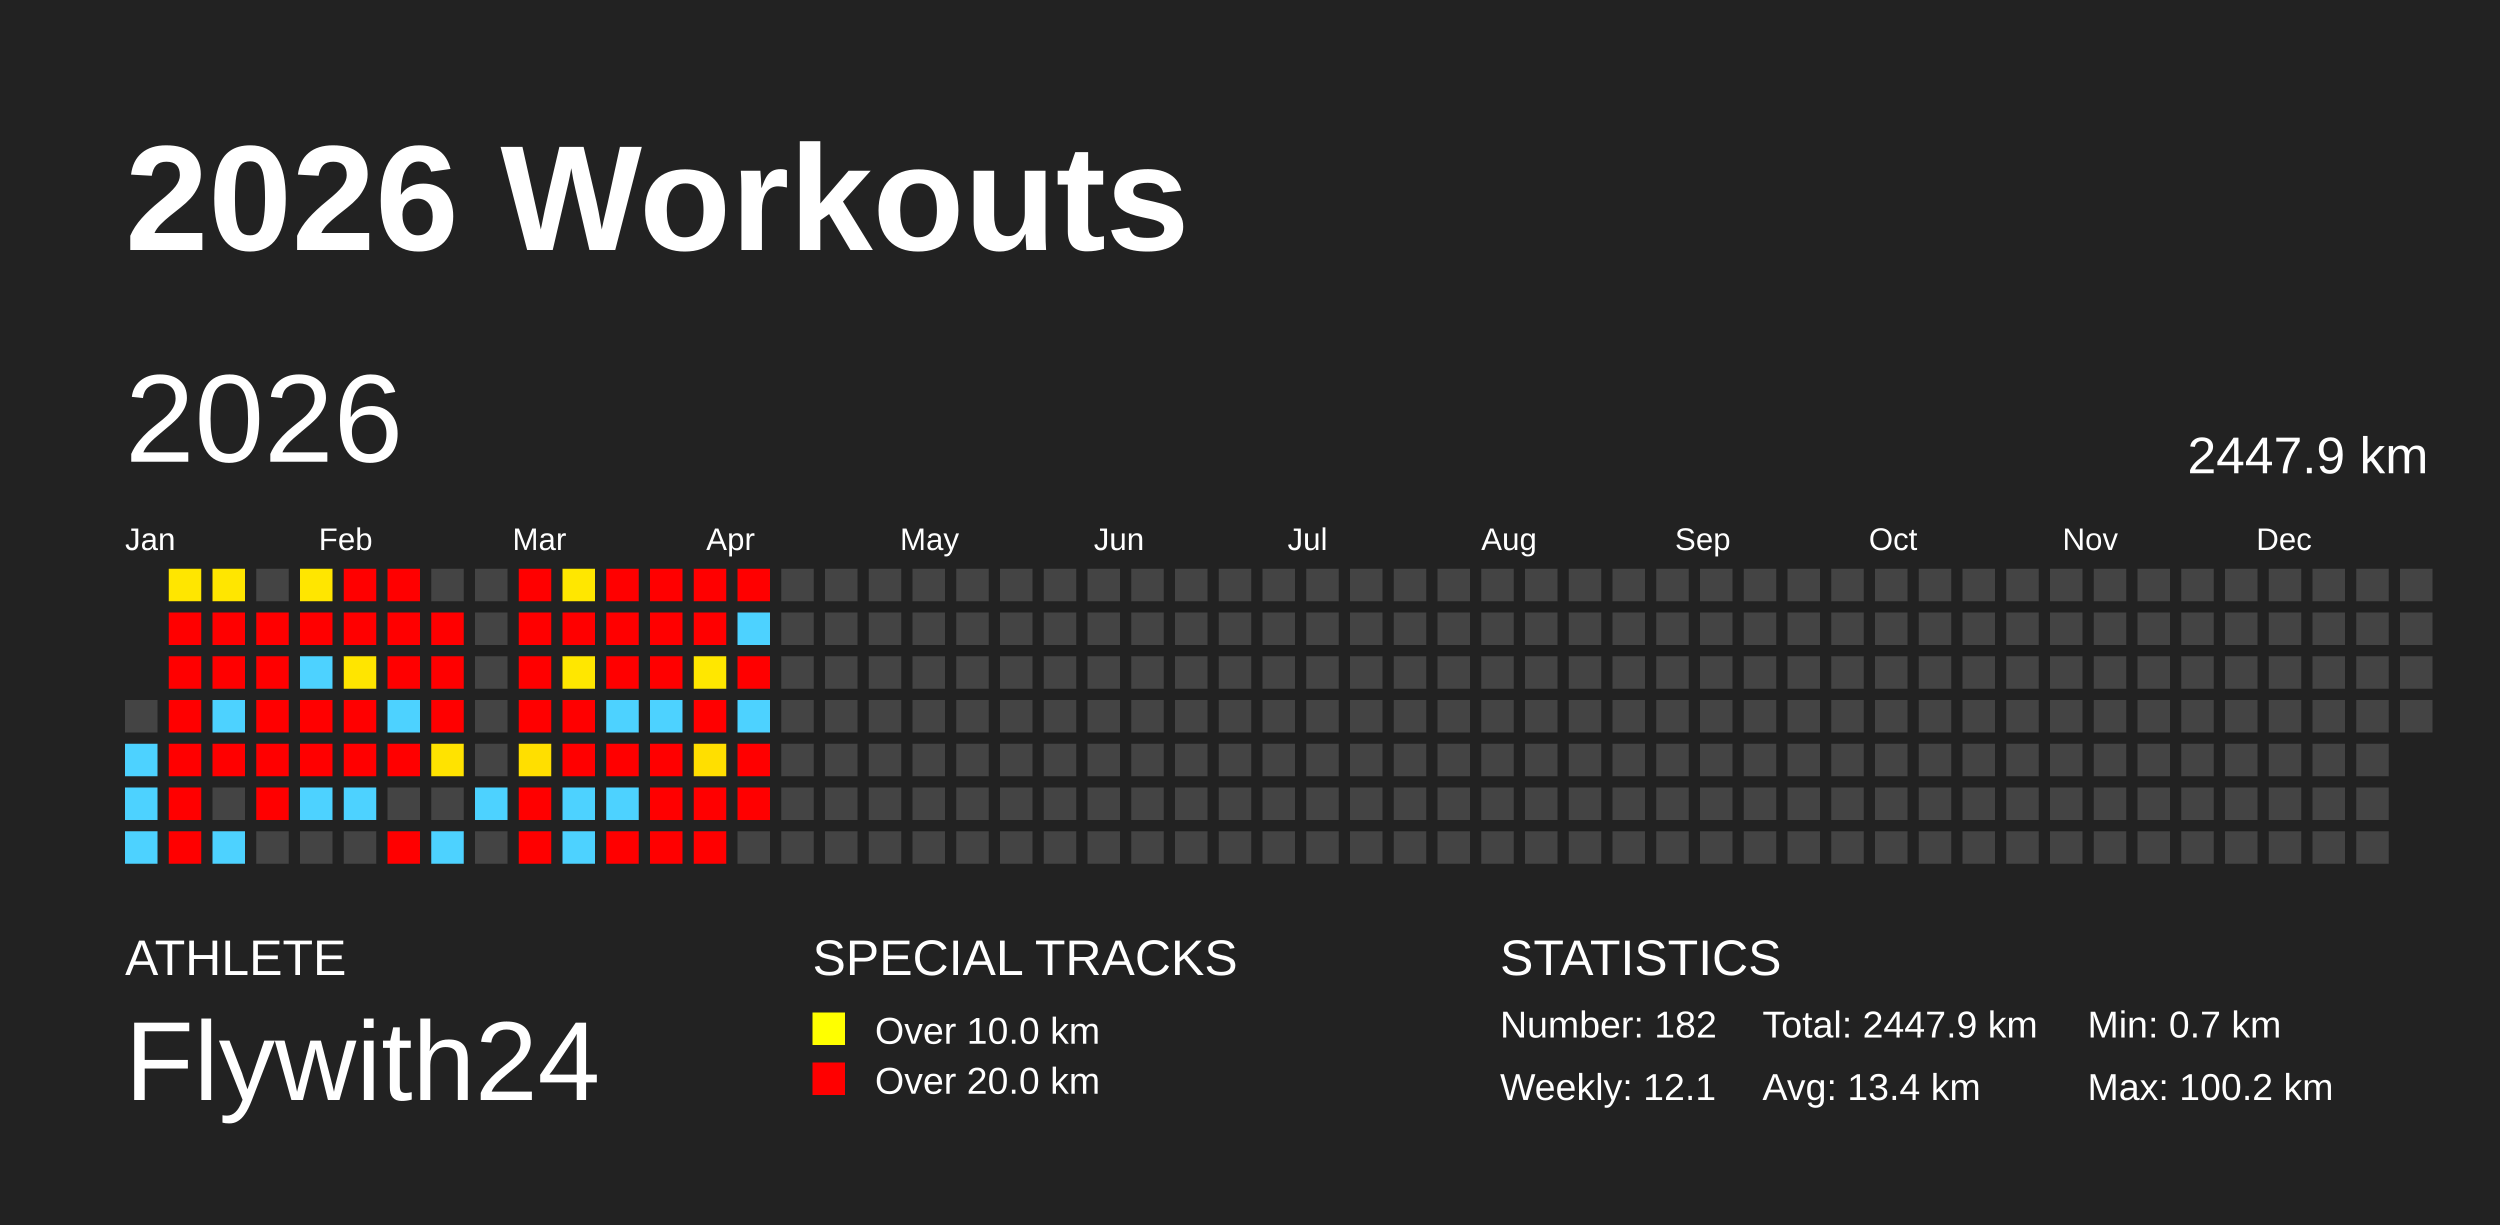
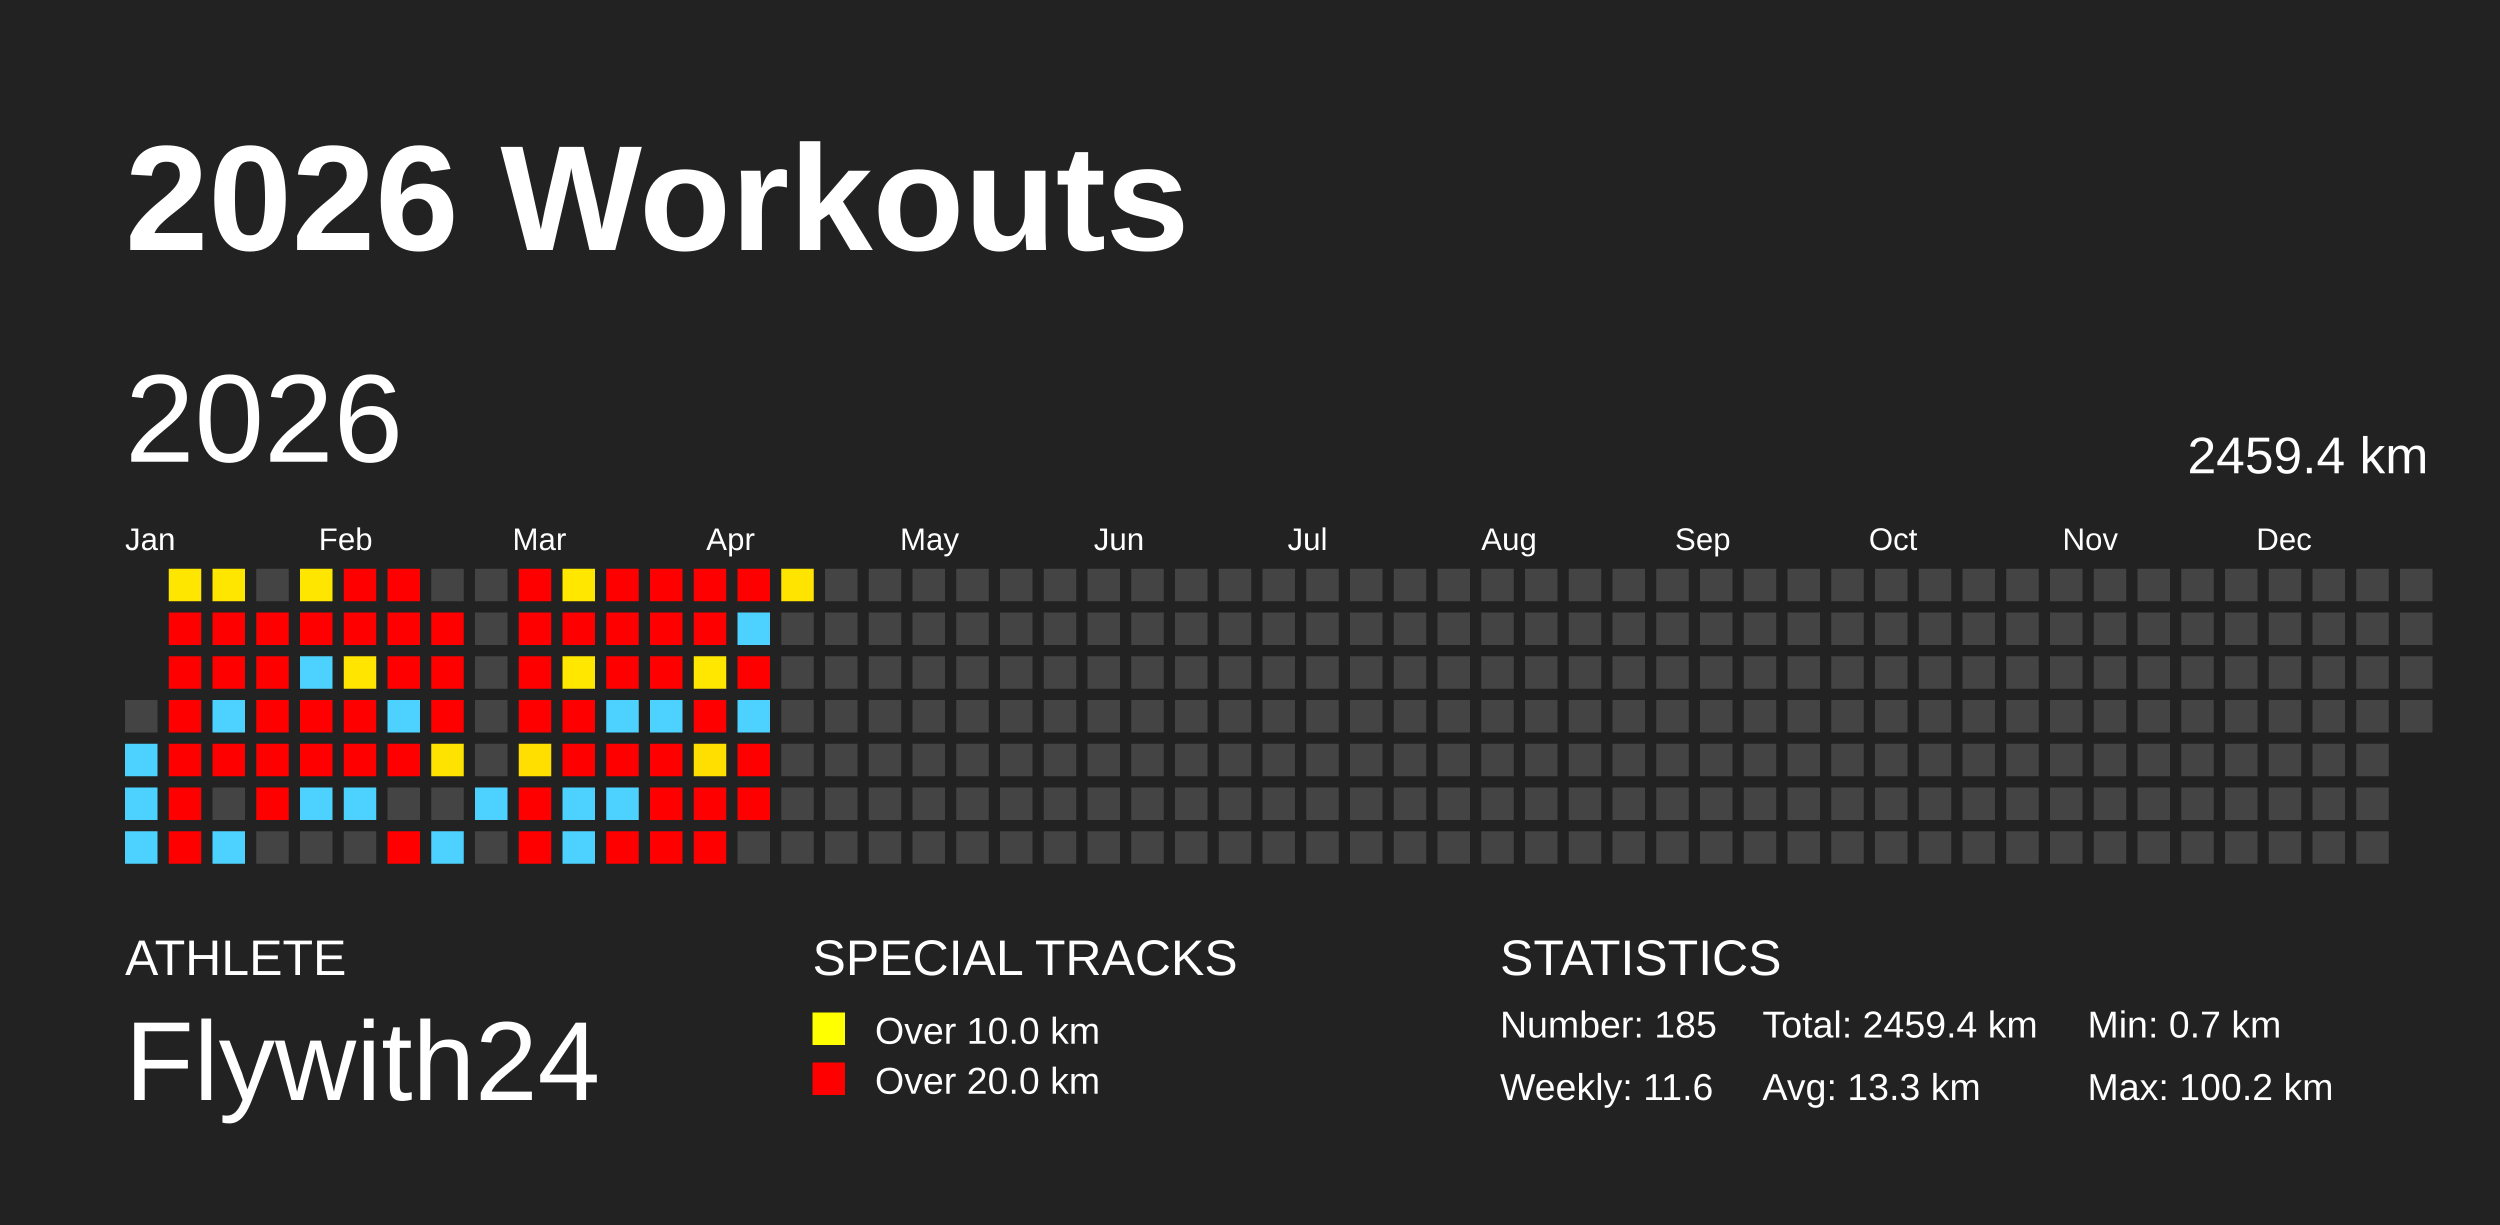
<svg xmlns="http://www.w3.org/2000/svg" baseProfile="full" height="98mm" version="1.1" viewBox="0,0,200,98" width="200mm">
  <defs />
  <rect fill="#222222" height="98" width="200" x="0" y="0" />
  <text fill="#FFFFFF" style="font-size:12px; font-family:Arial; font-weight:bold;" x="10" y="20">2026 Workouts</text>
  <text fill="#FFFFFF" style="font-size:4px; font-family:Arial" x="10" y="78">ATHLETE</text>
  <text fill="#FFFFFF" style="font-size:9px; font-family:Arial" x="10" y="88">Flywith24</text>
  <text fill="#FFFFFF" style="font-size:4px; font-family:Arial" x="65" y="78">SPECIAL TRACKS</text>
  <rect fill="yellow" height="2.6" width="2.6" x="65" y="81" />
  <text fill="#FFFFFF" style="font-size:3px; font-family:Arial" x="70" y="83.5">Over 10.0 km</text>
  <rect fill="red" height="2.6" width="2.6" x="65" y="85" />
  <text fill="#FFFFFF" style="font-size:3px; font-family:Arial" x="70" y="87.5">Over 20.0 km</text>
  <text fill="#FFFFFF" style="font-size:4px; font-family:Arial" x="120" y="78">STATISTICS</text>
-   <text fill="#FFFFFF" style="font-size:3px; font-family:Arial" x="120" y="83">Number: 182</text>
-   <text fill="#FFFFFF" style="font-size:3px; font-family:Arial" x="120" y="88">Weekly: 12.1</text>
-   <text fill="#FFFFFF" style="font-size:3px; font-family:Arial" x="141" y="83">Total: 2447.9 km</text>
-   <text fill="#FFFFFF" style="font-size:3px; font-family:Arial" x="141" y="88">Avg: 13.4 km</text>
+   <text fill="#FFFFFF" style="font-size:3px; font-family:Arial" x="120" y="83">Number: 185</text>
+   <text fill="#FFFFFF" style="font-size:3px; font-family:Arial" x="120" y="88">Weekly: 11.6</text>
+   <text fill="#FFFFFF" style="font-size:3px; font-family:Arial" x="141" y="83">Total: 2459.4 km</text>
+   <text fill="#FFFFFF" style="font-size:3px; font-family:Arial" x="141" y="88">Avg: 13.3 km</text>
  <text fill="#FFFFFF" style="font-size:3px; font-family:Arial" x="167" y="83">Min: 0.7 km</text>
  <text fill="#FFFFFF" style="font-size:3px; font-family:Arial" x="167" y="88">Max: 100.2 km</text>
  <text dominant-baseline="hanging" fill="#FFFFFF" style="font-size:10.0px; font-family:Arial;" x="10" y="30">2026</text>
-   <text dominant-baseline="hanging" fill="#FFFFFF" style="font-size:4.125px; font-family:Arial;" x="175" y="35">2447.9 km</text>
+   <text dominant-baseline="hanging" fill="#FFFFFF" style="font-size:4.125px; font-family:Arial;" x="175" y="35">2459.4 km</text>
  <text fill="#FFFFFF" style="font-size:2.5px; font-family:Arial" x="10.0" y="44">Jan</text>
  <text fill="#FFFFFF" style="font-size:2.5px; font-family:Arial" x="25.5" y="44">Feb</text>
  <text fill="#FFFFFF" style="font-size:2.5px; font-family:Arial" x="41.0" y="44">Mar</text>
  <text fill="#FFFFFF" style="font-size:2.5px; font-family:Arial" x="56.5" y="44">Apr</text>
  <text fill="#FFFFFF" style="font-size:2.5px; font-family:Arial" x="72.0" y="44">May</text>
  <text fill="#FFFFFF" style="font-size:2.5px; font-family:Arial" x="87.5" y="44">Jun</text>
  <text fill="#FFFFFF" style="font-size:2.5px; font-family:Arial" x="103.0" y="44">Jul</text>
  <text fill="#FFFFFF" style="font-size:2.5px; font-family:Arial" x="118.5" y="44">Aug</text>
  <text fill="#FFFFFF" style="font-size:2.5px; font-family:Arial" x="134.0" y="44">Sep</text>
  <text fill="#FFFFFF" style="font-size:2.5px; font-family:Arial" x="149.5" y="44">Oct</text>
  <text fill="#FFFFFF" style="font-size:2.5px; font-family:Arial" x="165.0" y="44">Nov</text>
  <text fill="#FFFFFF" style="font-size:2.5px; font-family:Arial" x="180.5" y="44">Dec</text>
  <rect fill="#444444" height="2.6" width="2.6" x="10.0" y="56.0" />
  <rect fill="#4dd2ff" height="2.6" width="2.6" x="10.0" y="59.5" />
  <rect fill="#4dd2ff" height="2.6" width="2.6" x="10.0" y="63.0" />
  <rect fill="#4dd2ff" height="2.6" width="2.6" x="10.0" y="66.5" />
  <rect fill="#ffe600" height="2.6" width="2.6" x="13.5" y="45.5" />
  <rect fill="red" height="2.6" width="2.6" x="13.5" y="49.0" />
  <rect fill="red" height="2.6" width="2.6" x="13.5" y="52.5" />
  <rect fill="red" height="2.6" width="2.6" x="13.5" y="56.0" />
  <rect fill="red" height="2.6" width="2.6" x="13.5" y="59.5" />
  <rect fill="red" height="2.6" width="2.6" x="13.5" y="63.0" />
  <rect fill="red" height="2.6" width="2.6" x="13.5" y="66.5" />
  <rect fill="#ffe600" height="2.6" width="2.6" x="17.0" y="45.5" />
  <rect fill="red" height="2.6" width="2.6" x="17.0" y="49.0" />
  <rect fill="red" height="2.6" width="2.6" x="17.0" y="52.5" />
  <rect fill="#4dd2ff" height="2.6" width="2.6" x="17.0" y="56.0" />
  <rect fill="red" height="2.6" width="2.6" x="17.0" y="59.5" />
  <rect fill="#444444" height="2.6" width="2.6" x="17.0" y="63.0" />
  <rect fill="#4dd2ff" height="2.6" width="2.6" x="17.0" y="66.5" />
  <rect fill="#444444" height="2.6" width="2.6" x="20.5" y="45.5" />
  <rect fill="red" height="2.6" width="2.6" x="20.5" y="49.0" />
  <rect fill="red" height="2.6" width="2.6" x="20.5" y="52.5" />
  <rect fill="red" height="2.6" width="2.6" x="20.5" y="56.0" />
  <rect fill="red" height="2.6" width="2.6" x="20.5" y="59.5" />
  <rect fill="red" height="2.6" width="2.6" x="20.5" y="63.0" />
  <rect fill="#444444" height="2.6" width="2.6" x="20.5" y="66.5" />
  <rect fill="#ffe600" height="2.6" width="2.6" x="24.0" y="45.5" />
  <rect fill="red" height="2.6" width="2.6" x="24.0" y="49.0" />
  <rect fill="#4dd2ff" height="2.6" width="2.6" x="24.0" y="52.5" />
  <rect fill="red" height="2.6" width="2.6" x="24.0" y="56.0" />
  <rect fill="red" height="2.6" width="2.6" x="24.0" y="59.5" />
  <rect fill="#4dd2ff" height="2.6" width="2.6" x="24.0" y="63.0" />
  <rect fill="#444444" height="2.6" width="2.6" x="24.0" y="66.5" />
  <rect fill="red" height="2.6" width="2.6" x="27.5" y="45.5" />
  <rect fill="red" height="2.6" width="2.6" x="27.5" y="49.0" />
  <rect fill="#ffe500" height="2.6" width="2.6" x="27.5" y="52.5" />
  <rect fill="red" height="2.6" width="2.6" x="27.5" y="56.0" />
  <rect fill="red" height="2.6" width="2.6" x="27.5" y="59.5" />
  <rect fill="#4dd2ff" height="2.6" width="2.6" x="27.5" y="63.0" />
  <rect fill="#444444" height="2.6" width="2.6" x="27.5" y="66.5" />
  <rect fill="red" height="2.6" width="2.6" x="31.0" y="45.5" />
  <rect fill="red" height="2.6" width="2.6" x="31.0" y="49.0" />
  <rect fill="red" height="2.6" width="2.6" x="31.0" y="52.5" />
  <rect fill="#4dd2ff" height="2.6" width="2.6" x="31.0" y="56.0" />
  <rect fill="red" height="2.6" width="2.6" x="31.0" y="59.5" />
  <rect fill="#444444" height="2.6" width="2.6" x="31.0" y="63.0" />
  <rect fill="red" height="2.6" width="2.6" x="31.0" y="66.5" />
  <rect fill="#444444" height="2.6" width="2.6" x="34.5" y="45.5" />
  <rect fill="red" height="2.6" width="2.6" x="34.5" y="49.0" />
  <rect fill="red" height="2.6" width="2.6" x="34.5" y="52.5" />
  <rect fill="red" height="2.6" width="2.6" x="34.5" y="56.0" />
  <rect fill="#ffe300" height="2.6" width="2.6" x="34.5" y="59.5" />
  <rect fill="#444444" height="2.6" width="2.6" x="34.5" y="63.0" />
  <rect fill="#4dd2ff" height="2.6" width="2.6" x="34.5" y="66.5" />
  <rect fill="#444444" height="2.6" width="2.6" x="38.0" y="45.5" />
  <rect fill="#444444" height="2.6" width="2.6" x="38.0" y="49.0" />
  <rect fill="#444444" height="2.6" width="2.6" x="38.0" y="52.5" />
  <rect fill="#444444" height="2.6" width="2.6" x="38.0" y="56.0" />
  <rect fill="#444444" height="2.6" width="2.6" x="38.0" y="59.5" />
  <rect fill="#4dd2ff" height="2.6" width="2.6" x="38.0" y="63.0" />
  <rect fill="#444444" height="2.6" width="2.6" x="38.0" y="66.5" />
  <rect fill="red" height="2.6" width="2.6" x="41.5" y="45.5" />
  <rect fill="red" height="2.6" width="2.6" x="41.5" y="49.0" />
  <rect fill="red" height="2.6" width="2.6" x="41.5" y="52.5" />
  <rect fill="red" height="2.6" width="2.6" x="41.5" y="56.0" />
  <rect fill="#ffdf00" height="2.6" width="2.6" x="41.5" y="59.5" />
  <rect fill="red" height="2.6" width="2.6" x="41.5" y="63.0" />
  <rect fill="red" height="2.6" width="2.6" x="41.5" y="66.5" />
  <rect fill="#ffe700" height="2.6" width="2.6" x="45.0" y="45.5" />
  <rect fill="red" height="2.6" width="2.6" x="45.0" y="49.0" />
  <rect fill="#ffe700" height="2.6" width="2.6" x="45.0" y="52.5" />
  <rect fill="red" height="2.6" width="2.6" x="45.0" y="56.0" />
  <rect fill="red" height="2.6" width="2.6" x="45.0" y="59.5" />
  <rect fill="#4dd2ff" height="2.6" width="2.6" x="45.0" y="63.0" />
  <rect fill="#4dd2ff" height="2.6" width="2.6" x="45.0" y="66.5" />
  <rect fill="red" height="2.6" width="2.6" x="48.5" y="45.5" />
  <rect fill="red" height="2.6" width="2.6" x="48.5" y="49.0" />
  <rect fill="red" height="2.6" width="2.6" x="48.5" y="52.5" />
  <rect fill="#4dd2ff" height="2.6" width="2.6" x="48.5" y="56.0" />
  <rect fill="red" height="2.6" width="2.6" x="48.5" y="59.5" />
  <rect fill="#4dd2ff" height="2.6" width="2.6" x="48.5" y="63.0" />
  <rect fill="red" height="2.6" width="2.6" x="48.5" y="66.5" />
  <rect fill="red" height="2.6" width="2.6" x="52.0" y="45.5" />
  <rect fill="red" height="2.6" width="2.6" x="52.0" y="49.0" />
  <rect fill="red" height="2.6" width="2.6" x="52.0" y="52.5" />
  <rect fill="#4dd2ff" height="2.6" width="2.6" x="52.0" y="56.0" />
  <rect fill="red" height="2.6" width="2.6" x="52.0" y="59.5" />
  <rect fill="red" height="2.6" width="2.6" x="52.0" y="63.0" />
  <rect fill="red" height="2.6" width="2.6" x="52.0" y="66.5" />
  <rect fill="red" height="2.6" width="2.6" x="55.5" y="45.5" />
  <rect fill="red" height="2.6" width="2.6" x="55.5" y="49.0" />
  <rect fill="#ffe700" height="2.6" width="2.6" x="55.5" y="52.5" />
  <rect fill="red" height="2.6" width="2.6" x="55.5" y="56.0" />
  <rect fill="#ffdf00" height="2.6" width="2.6" x="55.5" y="59.5" />
  <rect fill="red" height="2.6" width="2.6" x="55.5" y="63.0" />
  <rect fill="red" height="2.6" width="2.6" x="55.5" y="66.5" />
  <rect fill="red" height="2.6" width="2.6" x="59.0" y="45.5" />
  <rect fill="#4dd2ff" height="2.6" width="2.6" x="59.0" y="49.0" />
  <rect fill="red" height="2.6" width="2.6" x="59.0" y="52.5" />
  <rect fill="#4dd2ff" height="2.6" width="2.6" x="59.0" y="56.0" />
  <rect fill="red" height="2.6" width="2.6" x="59.0" y="59.5" />
  <rect fill="red" height="2.6" width="2.6" x="59.0" y="63.0" />
  <rect fill="#444444" height="2.6" width="2.6" x="59.0" y="66.5" />
-   <rect fill="#444444" height="2.6" width="2.6" x="62.5" y="45.5" />
+   <rect fill="#ffe400" height="2.6" width="2.6" x="62.5" y="45.5" />
  <rect fill="#444444" height="2.6" width="2.6" x="62.5" y="49.0" />
  <rect fill="#444444" height="2.6" width="2.6" x="62.5" y="52.5" />
  <rect fill="#444444" height="2.6" width="2.6" x="62.5" y="56.0" />
  <rect fill="#444444" height="2.6" width="2.6" x="62.5" y="59.5" />
  <rect fill="#444444" height="2.6" width="2.6" x="62.5" y="63.0" />
  <rect fill="#444444" height="2.6" width="2.6" x="62.5" y="66.5" />
  <rect fill="#444444" height="2.6" width="2.6" x="66.0" y="45.5" />
  <rect fill="#444444" height="2.6" width="2.6" x="66.0" y="49.0" />
  <rect fill="#444444" height="2.6" width="2.6" x="66.0" y="52.5" />
  <rect fill="#444444" height="2.6" width="2.6" x="66.0" y="56.0" />
  <rect fill="#444444" height="2.6" width="2.6" x="66.0" y="59.5" />
  <rect fill="#444444" height="2.6" width="2.6" x="66.0" y="63.0" />
  <rect fill="#444444" height="2.6" width="2.6" x="66.0" y="66.5" />
  <rect fill="#444444" height="2.6" width="2.6" x="69.5" y="45.5" />
  <rect fill="#444444" height="2.6" width="2.6" x="69.5" y="49.0" />
  <rect fill="#444444" height="2.6" width="2.6" x="69.5" y="52.5" />
  <rect fill="#444444" height="2.6" width="2.6" x="69.5" y="56.0" />
  <rect fill="#444444" height="2.6" width="2.6" x="69.5" y="59.5" />
  <rect fill="#444444" height="2.6" width="2.6" x="69.5" y="63.0" />
  <rect fill="#444444" height="2.6" width="2.6" x="69.5" y="66.5" />
  <rect fill="#444444" height="2.6" width="2.6" x="73.0" y="45.5" />
  <rect fill="#444444" height="2.6" width="2.6" x="73.0" y="49.0" />
  <rect fill="#444444" height="2.6" width="2.6" x="73.0" y="52.5" />
  <rect fill="#444444" height="2.6" width="2.6" x="73.0" y="56.0" />
  <rect fill="#444444" height="2.6" width="2.6" x="73.0" y="59.5" />
  <rect fill="#444444" height="2.6" width="2.6" x="73.0" y="63.0" />
  <rect fill="#444444" height="2.6" width="2.6" x="73.0" y="66.5" />
  <rect fill="#444444" height="2.6" width="2.6" x="76.5" y="45.5" />
  <rect fill="#444444" height="2.6" width="2.6" x="76.5" y="49.0" />
  <rect fill="#444444" height="2.6" width="2.6" x="76.5" y="52.5" />
  <rect fill="#444444" height="2.6" width="2.6" x="76.5" y="56.0" />
  <rect fill="#444444" height="2.6" width="2.6" x="76.5" y="59.5" />
  <rect fill="#444444" height="2.6" width="2.6" x="76.5" y="63.0" />
  <rect fill="#444444" height="2.6" width="2.6" x="76.5" y="66.5" />
  <rect fill="#444444" height="2.6" width="2.6" x="80.0" y="45.5" />
  <rect fill="#444444" height="2.6" width="2.6" x="80.0" y="49.0" />
  <rect fill="#444444" height="2.6" width="2.6" x="80.0" y="52.5" />
  <rect fill="#444444" height="2.6" width="2.6" x="80.0" y="56.0" />
  <rect fill="#444444" height="2.6" width="2.6" x="80.0" y="59.5" />
  <rect fill="#444444" height="2.6" width="2.6" x="80.0" y="63.0" />
  <rect fill="#444444" height="2.6" width="2.6" x="80.0" y="66.5" />
  <rect fill="#444444" height="2.6" width="2.6" x="83.5" y="45.5" />
  <rect fill="#444444" height="2.6" width="2.6" x="83.5" y="49.0" />
  <rect fill="#444444" height="2.6" width="2.6" x="83.5" y="52.5" />
  <rect fill="#444444" height="2.6" width="2.6" x="83.5" y="56.0" />
  <rect fill="#444444" height="2.6" width="2.6" x="83.5" y="59.5" />
  <rect fill="#444444" height="2.6" width="2.6" x="83.5" y="63.0" />
  <rect fill="#444444" height="2.6" width="2.6" x="83.5" y="66.5" />
  <rect fill="#444444" height="2.6" width="2.6" x="87.0" y="45.5" />
  <rect fill="#444444" height="2.6" width="2.6" x="87.0" y="49.0" />
  <rect fill="#444444" height="2.6" width="2.6" x="87.0" y="52.5" />
  <rect fill="#444444" height="2.6" width="2.6" x="87.0" y="56.0" />
  <rect fill="#444444" height="2.6" width="2.6" x="87.0" y="59.5" />
  <rect fill="#444444" height="2.6" width="2.6" x="87.0" y="63.0" />
  <rect fill="#444444" height="2.6" width="2.6" x="87.0" y="66.5" />
  <rect fill="#444444" height="2.6" width="2.6" x="90.5" y="45.5" />
  <rect fill="#444444" height="2.6" width="2.6" x="90.5" y="49.0" />
  <rect fill="#444444" height="2.6" width="2.6" x="90.5" y="52.5" />
  <rect fill="#444444" height="2.6" width="2.6" x="90.5" y="56.0" />
  <rect fill="#444444" height="2.6" width="2.6" x="90.5" y="59.5" />
  <rect fill="#444444" height="2.6" width="2.6" x="90.5" y="63.0" />
  <rect fill="#444444" height="2.6" width="2.6" x="90.5" y="66.5" />
  <rect fill="#444444" height="2.6" width="2.6" x="94.0" y="45.5" />
  <rect fill="#444444" height="2.6" width="2.6" x="94.0" y="49.0" />
  <rect fill="#444444" height="2.6" width="2.6" x="94.0" y="52.5" />
  <rect fill="#444444" height="2.6" width="2.6" x="94.0" y="56.0" />
  <rect fill="#444444" height="2.6" width="2.6" x="94.0" y="59.5" />
  <rect fill="#444444" height="2.6" width="2.6" x="94.0" y="63.0" />
  <rect fill="#444444" height="2.6" width="2.6" x="94.0" y="66.5" />
  <rect fill="#444444" height="2.6" width="2.6" x="97.5" y="45.5" />
  <rect fill="#444444" height="2.6" width="2.6" x="97.5" y="49.0" />
  <rect fill="#444444" height="2.6" width="2.6" x="97.5" y="52.5" />
  <rect fill="#444444" height="2.6" width="2.6" x="97.5" y="56.0" />
  <rect fill="#444444" height="2.6" width="2.6" x="97.5" y="59.5" />
  <rect fill="#444444" height="2.6" width="2.6" x="97.5" y="63.0" />
  <rect fill="#444444" height="2.6" width="2.6" x="97.5" y="66.5" />
  <rect fill="#444444" height="2.6" width="2.6" x="101.0" y="45.5" />
  <rect fill="#444444" height="2.6" width="2.6" x="101.0" y="49.0" />
  <rect fill="#444444" height="2.6" width="2.6" x="101.0" y="52.5" />
  <rect fill="#444444" height="2.6" width="2.6" x="101.0" y="56.0" />
  <rect fill="#444444" height="2.6" width="2.6" x="101.0" y="59.5" />
  <rect fill="#444444" height="2.6" width="2.6" x="101.0" y="63.0" />
  <rect fill="#444444" height="2.6" width="2.6" x="101.0" y="66.5" />
  <rect fill="#444444" height="2.6" width="2.6" x="104.5" y="45.5" />
  <rect fill="#444444" height="2.6" width="2.6" x="104.5" y="49.0" />
  <rect fill="#444444" height="2.6" width="2.6" x="104.5" y="52.5" />
  <rect fill="#444444" height="2.6" width="2.6" x="104.5" y="56.0" />
  <rect fill="#444444" height="2.6" width="2.6" x="104.5" y="59.5" />
  <rect fill="#444444" height="2.6" width="2.6" x="104.5" y="63.0" />
  <rect fill="#444444" height="2.6" width="2.6" x="104.5" y="66.5" />
  <rect fill="#444444" height="2.6" width="2.6" x="108.0" y="45.5" />
  <rect fill="#444444" height="2.6" width="2.6" x="108.0" y="49.0" />
  <rect fill="#444444" height="2.6" width="2.6" x="108.0" y="52.5" />
  <rect fill="#444444" height="2.6" width="2.6" x="108.0" y="56.0" />
  <rect fill="#444444" height="2.6" width="2.6" x="108.0" y="59.5" />
  <rect fill="#444444" height="2.6" width="2.6" x="108.0" y="63.0" />
  <rect fill="#444444" height="2.6" width="2.6" x="108.0" y="66.5" />
  <rect fill="#444444" height="2.6" width="2.6" x="111.5" y="45.5" />
  <rect fill="#444444" height="2.6" width="2.6" x="111.5" y="49.0" />
  <rect fill="#444444" height="2.6" width="2.6" x="111.5" y="52.5" />
  <rect fill="#444444" height="2.6" width="2.6" x="111.5" y="56.0" />
  <rect fill="#444444" height="2.6" width="2.6" x="111.5" y="59.5" />
  <rect fill="#444444" height="2.6" width="2.6" x="111.5" y="63.0" />
  <rect fill="#444444" height="2.6" width="2.6" x="111.5" y="66.5" />
  <rect fill="#444444" height="2.6" width="2.6" x="115.0" y="45.5" />
  <rect fill="#444444" height="2.6" width="2.6" x="115.0" y="49.0" />
  <rect fill="#444444" height="2.6" width="2.6" x="115.0" y="52.5" />
  <rect fill="#444444" height="2.6" width="2.6" x="115.0" y="56.0" />
  <rect fill="#444444" height="2.6" width="2.6" x="115.0" y="59.5" />
  <rect fill="#444444" height="2.6" width="2.6" x="115.0" y="63.0" />
  <rect fill="#444444" height="2.6" width="2.6" x="115.0" y="66.5" />
  <rect fill="#444444" height="2.6" width="2.6" x="118.5" y="45.5" />
  <rect fill="#444444" height="2.6" width="2.6" x="118.5" y="49.0" />
  <rect fill="#444444" height="2.6" width="2.6" x="118.5" y="52.5" />
  <rect fill="#444444" height="2.6" width="2.6" x="118.5" y="56.0" />
  <rect fill="#444444" height="2.6" width="2.6" x="118.5" y="59.5" />
  <rect fill="#444444" height="2.6" width="2.6" x="118.5" y="63.0" />
  <rect fill="#444444" height="2.6" width="2.6" x="118.5" y="66.5" />
  <rect fill="#444444" height="2.6" width="2.6" x="122.0" y="45.5" />
  <rect fill="#444444" height="2.6" width="2.6" x="122.0" y="49.0" />
  <rect fill="#444444" height="2.6" width="2.6" x="122.0" y="52.5" />
  <rect fill="#444444" height="2.6" width="2.6" x="122.0" y="56.0" />
  <rect fill="#444444" height="2.6" width="2.6" x="122.0" y="59.5" />
  <rect fill="#444444" height="2.6" width="2.6" x="122.0" y="63.0" />
  <rect fill="#444444" height="2.6" width="2.6" x="122.0" y="66.5" />
  <rect fill="#444444" height="2.6" width="2.6" x="125.5" y="45.5" />
  <rect fill="#444444" height="2.6" width="2.6" x="125.5" y="49.0" />
  <rect fill="#444444" height="2.6" width="2.6" x="125.5" y="52.5" />
  <rect fill="#444444" height="2.6" width="2.6" x="125.5" y="56.0" />
  <rect fill="#444444" height="2.6" width="2.6" x="125.5" y="59.5" />
  <rect fill="#444444" height="2.6" width="2.6" x="125.5" y="63.0" />
  <rect fill="#444444" height="2.6" width="2.6" x="125.5" y="66.5" />
  <rect fill="#444444" height="2.6" width="2.6" x="129.0" y="45.5" />
  <rect fill="#444444" height="2.6" width="2.6" x="129.0" y="49.0" />
  <rect fill="#444444" height="2.6" width="2.6" x="129.0" y="52.5" />
  <rect fill="#444444" height="2.6" width="2.6" x="129.0" y="56.0" />
  <rect fill="#444444" height="2.6" width="2.6" x="129.0" y="59.5" />
  <rect fill="#444444" height="2.6" width="2.6" x="129.0" y="63.0" />
  <rect fill="#444444" height="2.6" width="2.6" x="129.0" y="66.5" />
  <rect fill="#444444" height="2.6" width="2.6" x="132.5" y="45.5" />
  <rect fill="#444444" height="2.6" width="2.6" x="132.5" y="49.0" />
  <rect fill="#444444" height="2.6" width="2.6" x="132.5" y="52.5" />
  <rect fill="#444444" height="2.6" width="2.6" x="132.5" y="56.0" />
  <rect fill="#444444" height="2.6" width="2.6" x="132.5" y="59.5" />
  <rect fill="#444444" height="2.6" width="2.6" x="132.5" y="63.0" />
  <rect fill="#444444" height="2.6" width="2.6" x="132.5" y="66.5" />
  <rect fill="#444444" height="2.6" width="2.6" x="136.0" y="45.5" />
  <rect fill="#444444" height="2.6" width="2.6" x="136.0" y="49.0" />
  <rect fill="#444444" height="2.6" width="2.6" x="136.0" y="52.5" />
  <rect fill="#444444" height="2.6" width="2.6" x="136.0" y="56.0" />
  <rect fill="#444444" height="2.6" width="2.6" x="136.0" y="59.5" />
  <rect fill="#444444" height="2.6" width="2.6" x="136.0" y="63.0" />
  <rect fill="#444444" height="2.6" width="2.6" x="136.0" y="66.5" />
  <rect fill="#444444" height="2.6" width="2.6" x="139.5" y="45.5" />
  <rect fill="#444444" height="2.6" width="2.6" x="139.5" y="49.0" />
  <rect fill="#444444" height="2.6" width="2.6" x="139.5" y="52.5" />
  <rect fill="#444444" height="2.6" width="2.6" x="139.5" y="56.0" />
  <rect fill="#444444" height="2.6" width="2.6" x="139.5" y="59.5" />
  <rect fill="#444444" height="2.6" width="2.6" x="139.5" y="63.0" />
  <rect fill="#444444" height="2.6" width="2.6" x="139.5" y="66.5" />
  <rect fill="#444444" height="2.6" width="2.6" x="143.0" y="45.5" />
  <rect fill="#444444" height="2.6" width="2.6" x="143.0" y="49.0" />
  <rect fill="#444444" height="2.6" width="2.6" x="143.0" y="52.5" />
  <rect fill="#444444" height="2.6" width="2.6" x="143.0" y="56.0" />
  <rect fill="#444444" height="2.6" width="2.6" x="143.0" y="59.5" />
  <rect fill="#444444" height="2.6" width="2.6" x="143.0" y="63.0" />
  <rect fill="#444444" height="2.6" width="2.6" x="143.0" y="66.5" />
  <rect fill="#444444" height="2.6" width="2.6" x="146.5" y="45.5" />
  <rect fill="#444444" height="2.6" width="2.6" x="146.5" y="49.0" />
  <rect fill="#444444" height="2.6" width="2.6" x="146.5" y="52.5" />
  <rect fill="#444444" height="2.6" width="2.6" x="146.5" y="56.0" />
  <rect fill="#444444" height="2.6" width="2.6" x="146.5" y="59.5" />
  <rect fill="#444444" height="2.6" width="2.6" x="146.5" y="63.0" />
  <rect fill="#444444" height="2.6" width="2.6" x="146.5" y="66.5" />
  <rect fill="#444444" height="2.6" width="2.6" x="150.0" y="45.5" />
  <rect fill="#444444" height="2.6" width="2.6" x="150.0" y="49.0" />
  <rect fill="#444444" height="2.6" width="2.6" x="150.0" y="52.5" />
  <rect fill="#444444" height="2.6" width="2.6" x="150.0" y="56.0" />
  <rect fill="#444444" height="2.6" width="2.6" x="150.0" y="59.5" />
  <rect fill="#444444" height="2.6" width="2.6" x="150.0" y="63.0" />
  <rect fill="#444444" height="2.6" width="2.6" x="150.0" y="66.5" />
  <rect fill="#444444" height="2.6" width="2.6" x="153.5" y="45.5" />
  <rect fill="#444444" height="2.6" width="2.6" x="153.5" y="49.0" />
  <rect fill="#444444" height="2.6" width="2.6" x="153.5" y="52.5" />
  <rect fill="#444444" height="2.6" width="2.6" x="153.5" y="56.0" />
  <rect fill="#444444" height="2.6" width="2.6" x="153.5" y="59.5" />
  <rect fill="#444444" height="2.6" width="2.6" x="153.5" y="63.0" />
  <rect fill="#444444" height="2.6" width="2.6" x="153.5" y="66.5" />
  <rect fill="#444444" height="2.6" width="2.6" x="157.0" y="45.5" />
  <rect fill="#444444" height="2.6" width="2.6" x="157.0" y="49.0" />
  <rect fill="#444444" height="2.6" width="2.6" x="157.0" y="52.5" />
  <rect fill="#444444" height="2.6" width="2.6" x="157.0" y="56.0" />
  <rect fill="#444444" height="2.6" width="2.6" x="157.0" y="59.5" />
  <rect fill="#444444" height="2.6" width="2.6" x="157.0" y="63.0" />
  <rect fill="#444444" height="2.6" width="2.6" x="157.0" y="66.5" />
  <rect fill="#444444" height="2.6" width="2.6" x="160.5" y="45.5" />
  <rect fill="#444444" height="2.6" width="2.6" x="160.5" y="49.0" />
  <rect fill="#444444" height="2.6" width="2.6" x="160.5" y="52.5" />
  <rect fill="#444444" height="2.6" width="2.6" x="160.5" y="56.0" />
  <rect fill="#444444" height="2.6" width="2.6" x="160.5" y="59.5" />
  <rect fill="#444444" height="2.6" width="2.6" x="160.5" y="63.0" />
  <rect fill="#444444" height="2.6" width="2.6" x="160.5" y="66.5" />
  <rect fill="#444444" height="2.6" width="2.6" x="164.0" y="45.5" />
  <rect fill="#444444" height="2.6" width="2.6" x="164.0" y="49.0" />
  <rect fill="#444444" height="2.6" width="2.6" x="164.0" y="52.5" />
  <rect fill="#444444" height="2.6" width="2.6" x="164.0" y="56.0" />
  <rect fill="#444444" height="2.6" width="2.6" x="164.0" y="59.5" />
  <rect fill="#444444" height="2.6" width="2.6" x="164.0" y="63.0" />
  <rect fill="#444444" height="2.6" width="2.6" x="164.0" y="66.5" />
  <rect fill="#444444" height="2.6" width="2.6" x="167.5" y="45.5" />
  <rect fill="#444444" height="2.6" width="2.6" x="167.5" y="49.0" />
  <rect fill="#444444" height="2.6" width="2.6" x="167.5" y="52.5" />
  <rect fill="#444444" height="2.6" width="2.6" x="167.5" y="56.0" />
  <rect fill="#444444" height="2.6" width="2.6" x="167.5" y="59.5" />
  <rect fill="#444444" height="2.6" width="2.6" x="167.5" y="63.0" />
  <rect fill="#444444" height="2.6" width="2.6" x="167.5" y="66.5" />
  <rect fill="#444444" height="2.6" width="2.6" x="171.0" y="45.5" />
  <rect fill="#444444" height="2.6" width="2.6" x="171.0" y="49.0" />
  <rect fill="#444444" height="2.6" width="2.6" x="171.0" y="52.5" />
  <rect fill="#444444" height="2.6" width="2.6" x="171.0" y="56.0" />
  <rect fill="#444444" height="2.6" width="2.6" x="171.0" y="59.5" />
  <rect fill="#444444" height="2.6" width="2.6" x="171.0" y="63.0" />
  <rect fill="#444444" height="2.6" width="2.6" x="171.0" y="66.5" />
  <rect fill="#444444" height="2.6" width="2.6" x="174.5" y="45.5" />
  <rect fill="#444444" height="2.6" width="2.6" x="174.5" y="49.0" />
  <rect fill="#444444" height="2.6" width="2.6" x="174.5" y="52.5" />
  <rect fill="#444444" height="2.6" width="2.6" x="174.5" y="56.0" />
  <rect fill="#444444" height="2.6" width="2.6" x="174.5" y="59.5" />
  <rect fill="#444444" height="2.6" width="2.6" x="174.5" y="63.0" />
  <rect fill="#444444" height="2.6" width="2.6" x="174.5" y="66.5" />
  <rect fill="#444444" height="2.6" width="2.6" x="178.0" y="45.5" />
  <rect fill="#444444" height="2.6" width="2.6" x="178.0" y="49.0" />
  <rect fill="#444444" height="2.6" width="2.6" x="178.0" y="52.5" />
  <rect fill="#444444" height="2.6" width="2.6" x="178.0" y="56.0" />
  <rect fill="#444444" height="2.6" width="2.6" x="178.0" y="59.5" />
  <rect fill="#444444" height="2.6" width="2.6" x="178.0" y="63.0" />
  <rect fill="#444444" height="2.6" width="2.6" x="178.0" y="66.5" />
  <rect fill="#444444" height="2.6" width="2.6" x="181.5" y="45.5" />
  <rect fill="#444444" height="2.6" width="2.6" x="181.5" y="49.0" />
  <rect fill="#444444" height="2.6" width="2.6" x="181.5" y="52.5" />
  <rect fill="#444444" height="2.6" width="2.6" x="181.5" y="56.0" />
  <rect fill="#444444" height="2.6" width="2.6" x="181.5" y="59.5" />
  <rect fill="#444444" height="2.6" width="2.6" x="181.5" y="63.0" />
  <rect fill="#444444" height="2.6" width="2.6" x="181.5" y="66.5" />
  <rect fill="#444444" height="2.6" width="2.6" x="185.0" y="45.5" />
  <rect fill="#444444" height="2.6" width="2.6" x="185.0" y="49.0" />
  <rect fill="#444444" height="2.6" width="2.6" x="185.0" y="52.5" />
  <rect fill="#444444" height="2.6" width="2.6" x="185.0" y="56.0" />
  <rect fill="#444444" height="2.6" width="2.6" x="185.0" y="59.5" />
  <rect fill="#444444" height="2.6" width="2.6" x="185.0" y="63.0" />
  <rect fill="#444444" height="2.6" width="2.6" x="185.0" y="66.5" />
  <rect fill="#444444" height="2.6" width="2.6" x="188.5" y="45.5" />
  <rect fill="#444444" height="2.6" width="2.6" x="188.5" y="49.0" />
  <rect fill="#444444" height="2.6" width="2.6" x="188.5" y="52.5" />
  <rect fill="#444444" height="2.6" width="2.6" x="188.5" y="56.0" />
  <rect fill="#444444" height="2.6" width="2.6" x="188.5" y="59.5" />
  <rect fill="#444444" height="2.6" width="2.6" x="188.5" y="63.0" />
  <rect fill="#444444" height="2.6" width="2.6" x="188.5" y="66.5" />
  <rect fill="#444444" height="2.6" width="2.6" x="192.0" y="45.5" />
  <rect fill="#444444" height="2.6" width="2.6" x="192.0" y="49.0" />
  <rect fill="#444444" height="2.6" width="2.6" x="192.0" y="52.5" />
  <rect fill="#444444" height="2.6" width="2.6" x="192.0" y="56.0" />
</svg>
